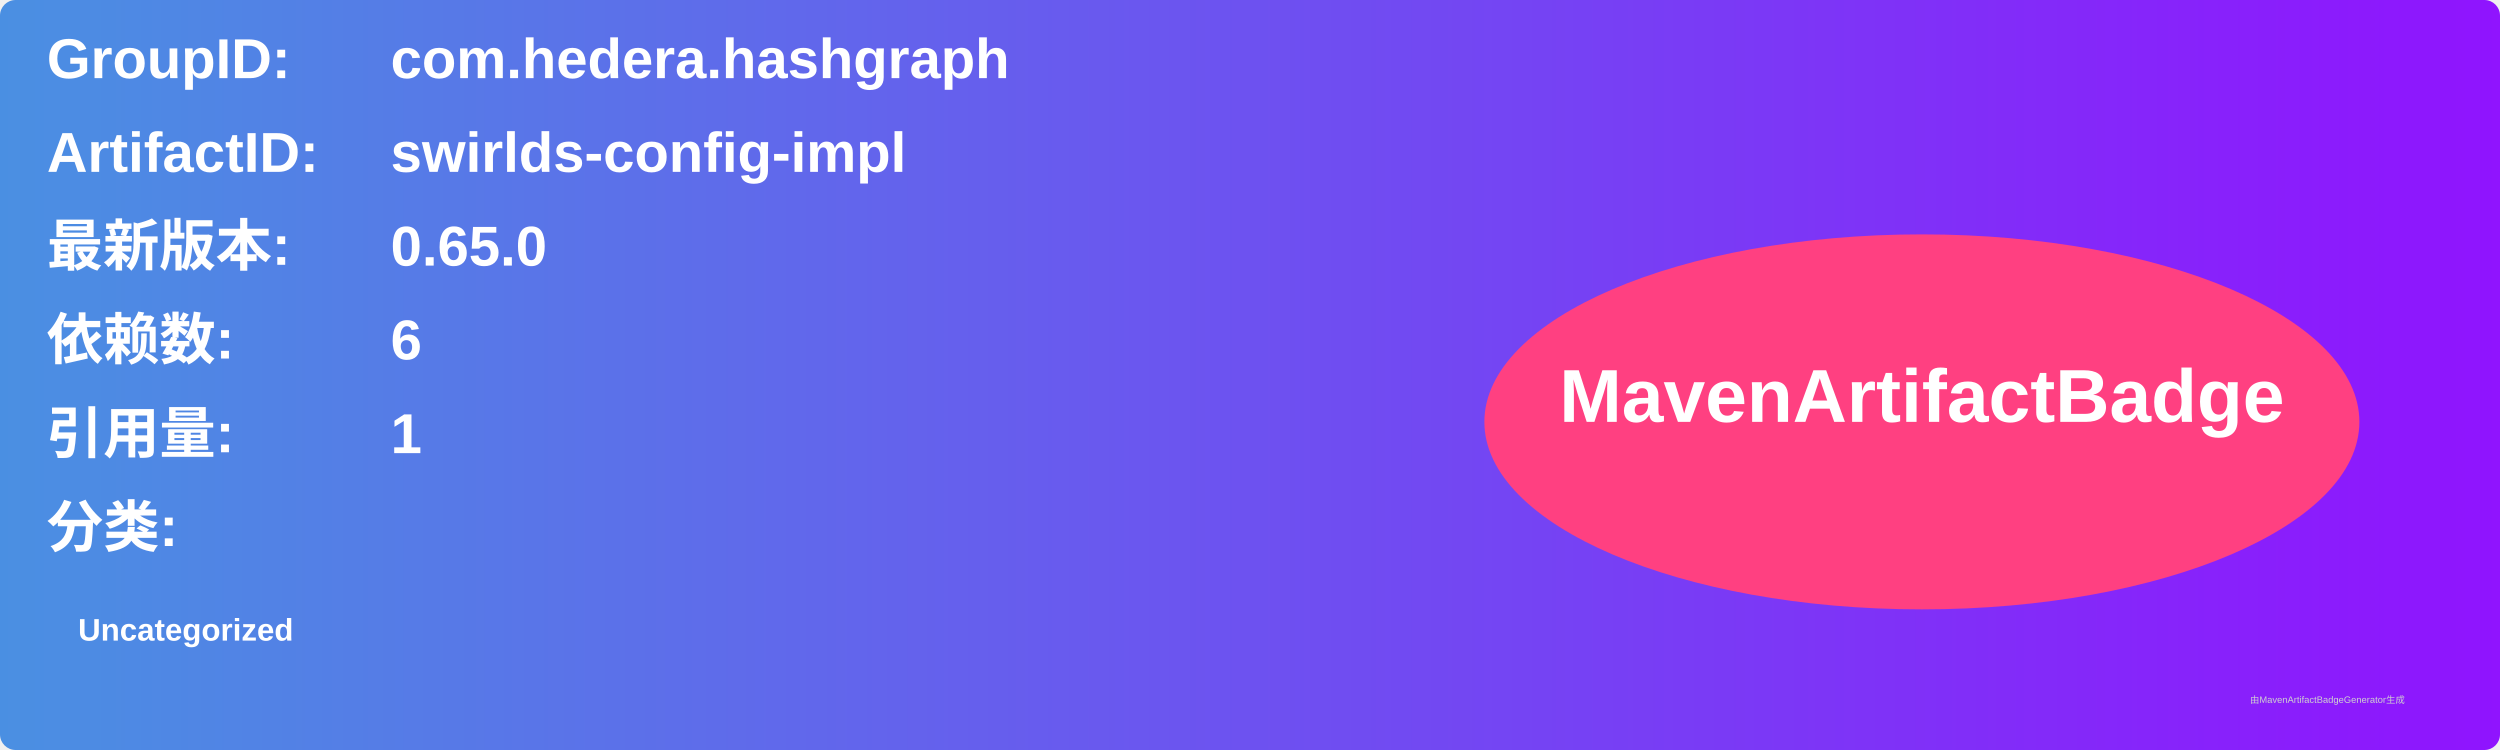
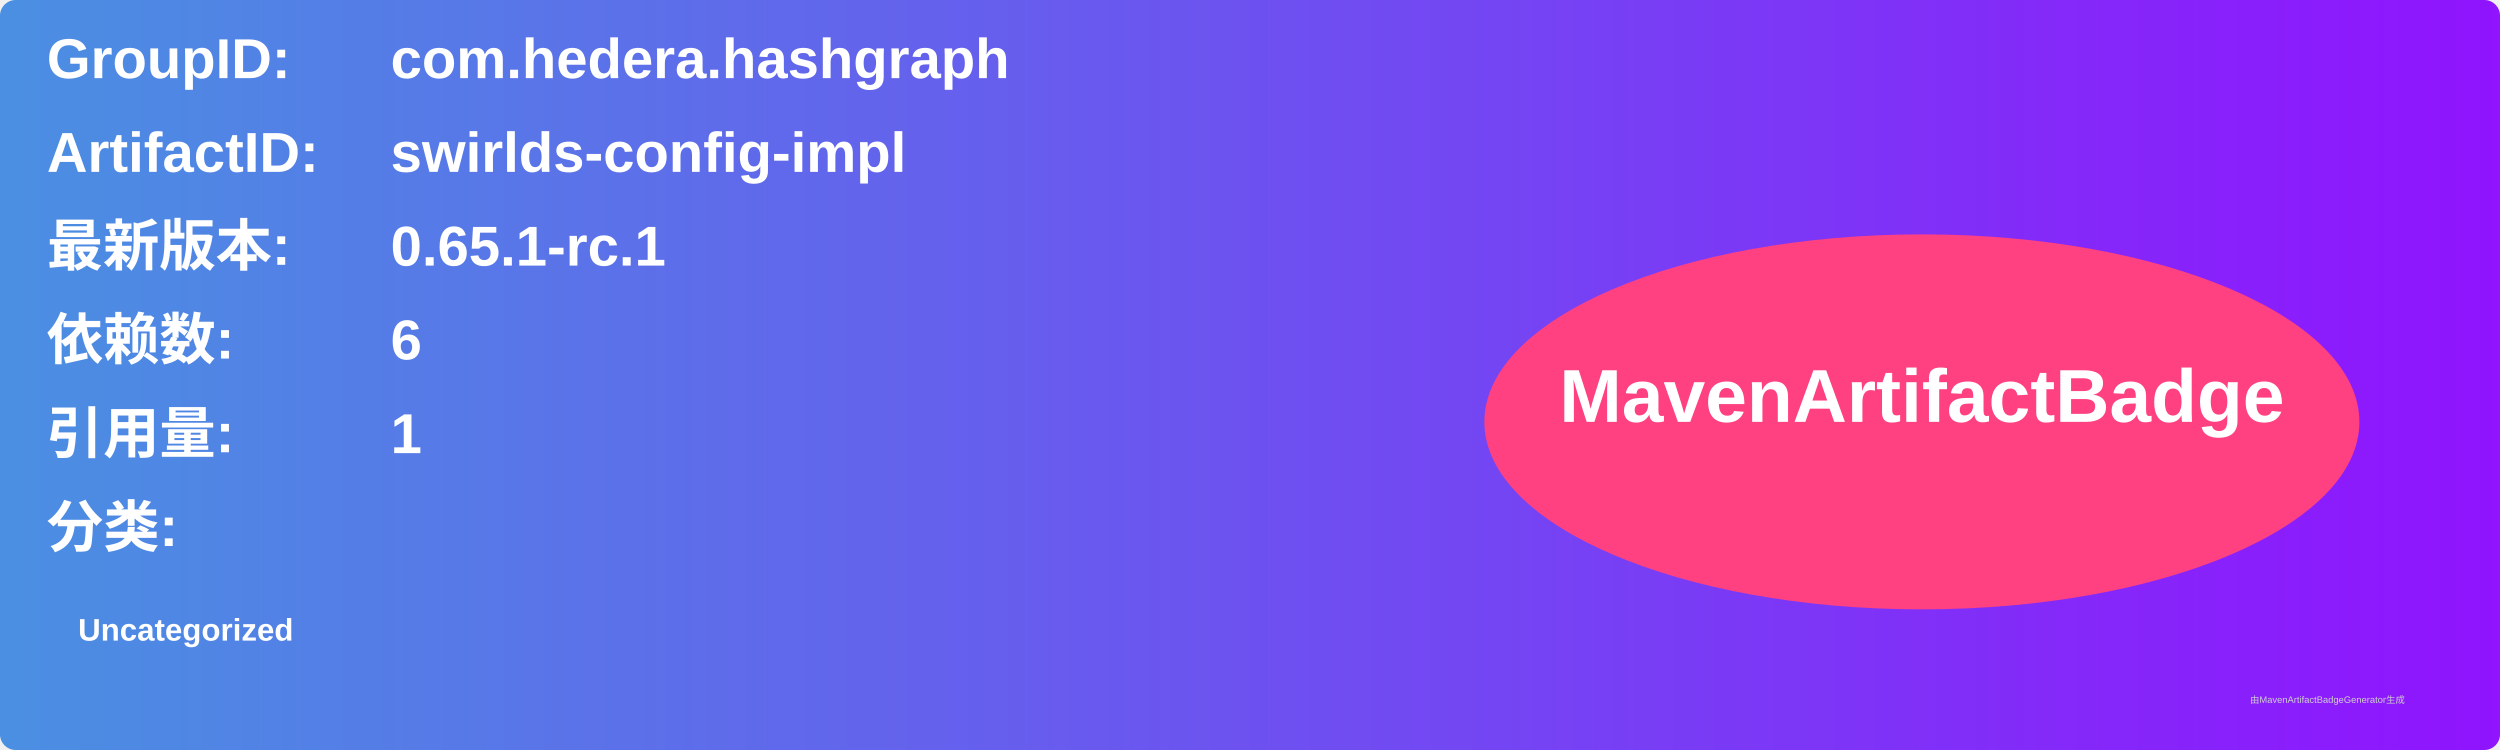
<svg xmlns="http://www.w3.org/2000/svg" width="800" height="240" viewBox="0 0 800 240">
  <linearGradient id="grad" x1="0%" y1="0%" x2="100%" y2="0%">
    <stop offset="0%" stop-color="#4a90e2" />
    <stop offset="100%" stop-color="#9013fe" />
  </linearGradient>
  <rect width="100%" height="100%" rx="5" ry="5" fill="url(#grad)" />
  <g transform="translate(15, 15)">
    <text x="0" y="10" font-family="Arial" font-size="18" fill="white" font-weight="bold" width="260">GroupID:</text>
    <text x="110" y="10" font-family="Arial" font-size="18" fill="white" font-weight="bold" width="460">com.hedera.hashgraph</text>
    <text x="0" y="40" font-family="Arial" font-size="18" fill="white" font-weight="bold" width="260">ArtifactID:</text>
    <text x="110" y="40" font-family="Arial" font-size="18" fill="white" font-weight="bold" width="460">swirlds-config-impl</text>
    <text x="0" y="70" font-family="Arial" font-size="18" fill="white" font-weight="bold">最新版本:</text>
    <text x="110" y="70" font-family="Arial" font-size="18" fill="white" font-weight="bold">
-       <tspan font-weight="bold">0.65.0</tspan>
+       <tspan font-weight="bold">0.65.1-rc.1</tspan>
    </text>
    <text x="0" y="100" font-family="Arial" font-size="18" fill="white" font-weight="bold">依赖数: </text>
    <text x="110" y="100" font-family="Arial" font-size="18" fill="white">
      <tspan font-weight="bold">6</tspan>
    </text>
    <text x="0" y="130" font-family="Arial" font-size="18" fill="white" font-weight="bold">引用量: </text>
    <text x="110" y="130" font-family="Arial" font-size="18" fill="white">
      <tspan font-weight="bold">1</tspan>
    </text>
    <text x="0" y="160" font-family="Arial" font-size="18" fill="white" font-weight="bold">分类:</text>
    <text x="10" y="190" font-family="Arial" font-size="10" fill="white">
      <tspan font-weight="bold">Uncategorized</tspan>
    </text>
    <ellipse cx="600" cy="120" rx="140" ry="60" fill="#ff4081" />
    <text x="600" y="120" text-anchor="middle" font-family="Arial" font-size="24" fill="white" font-weight="bold">MavenArtifactBadge</text>
  </g>
  <text x="720" y="225" font-family="Arial" font-size="3" fill="#d0d0d0">由MavenArtifactBadgeGenerator生成</text>
</svg>
